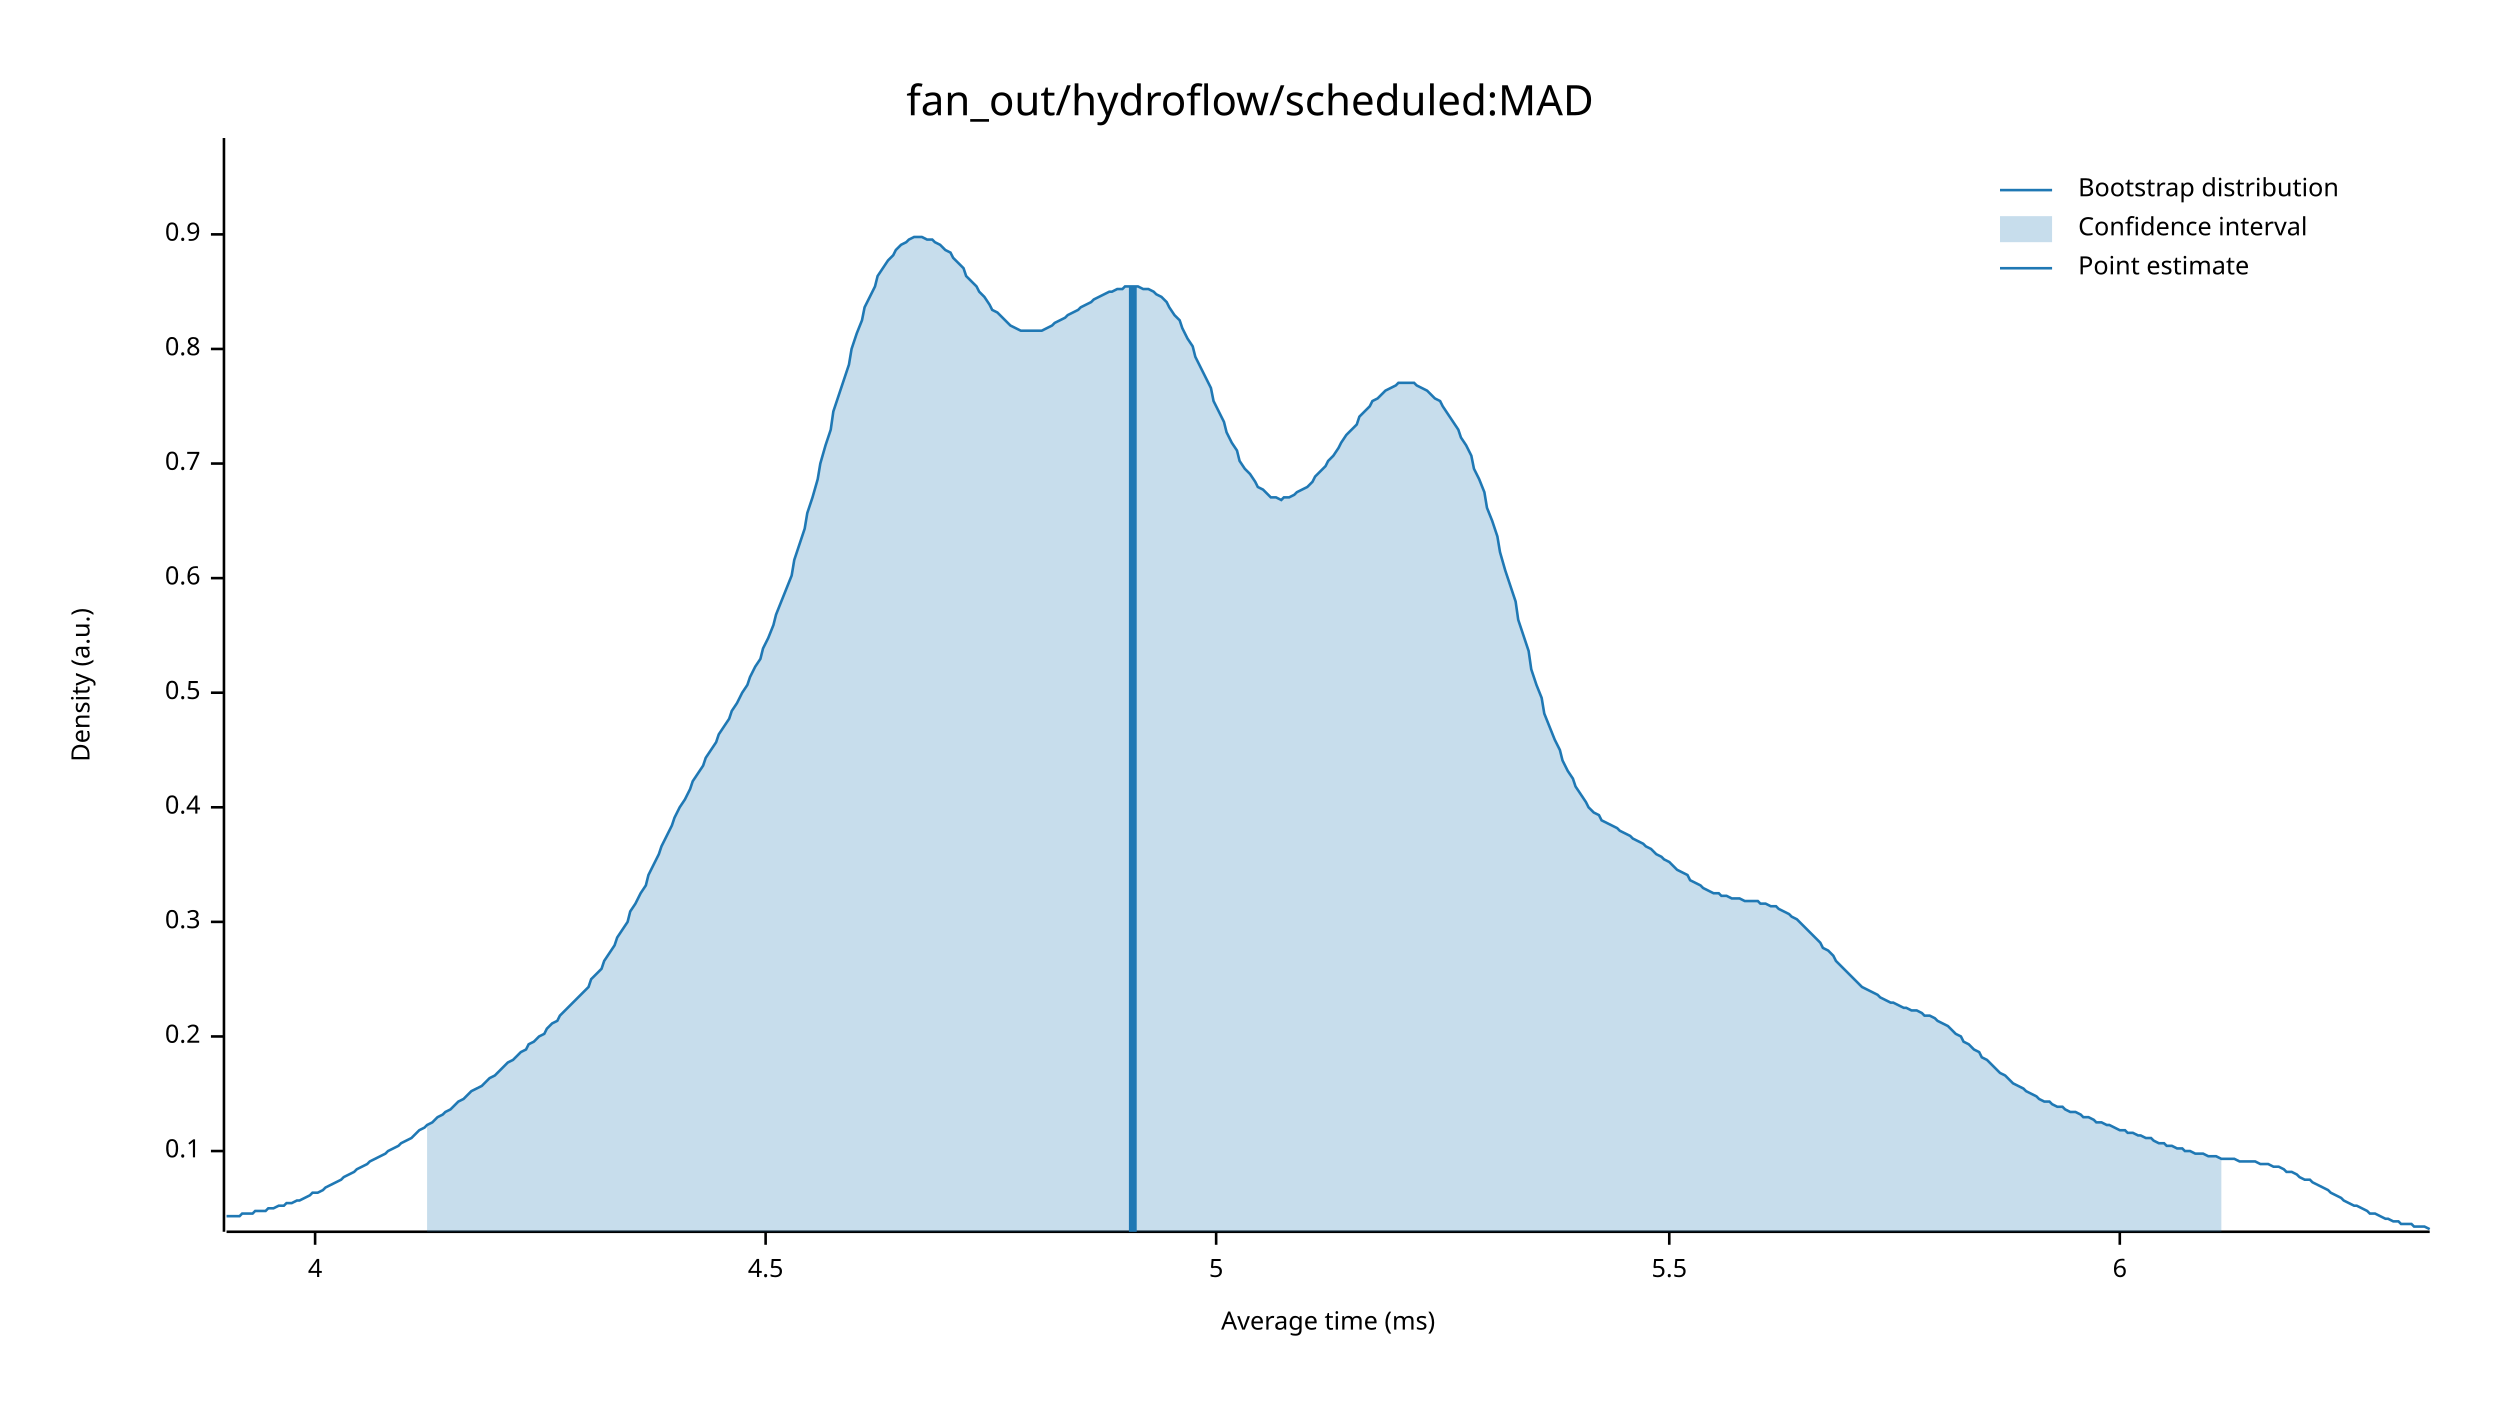
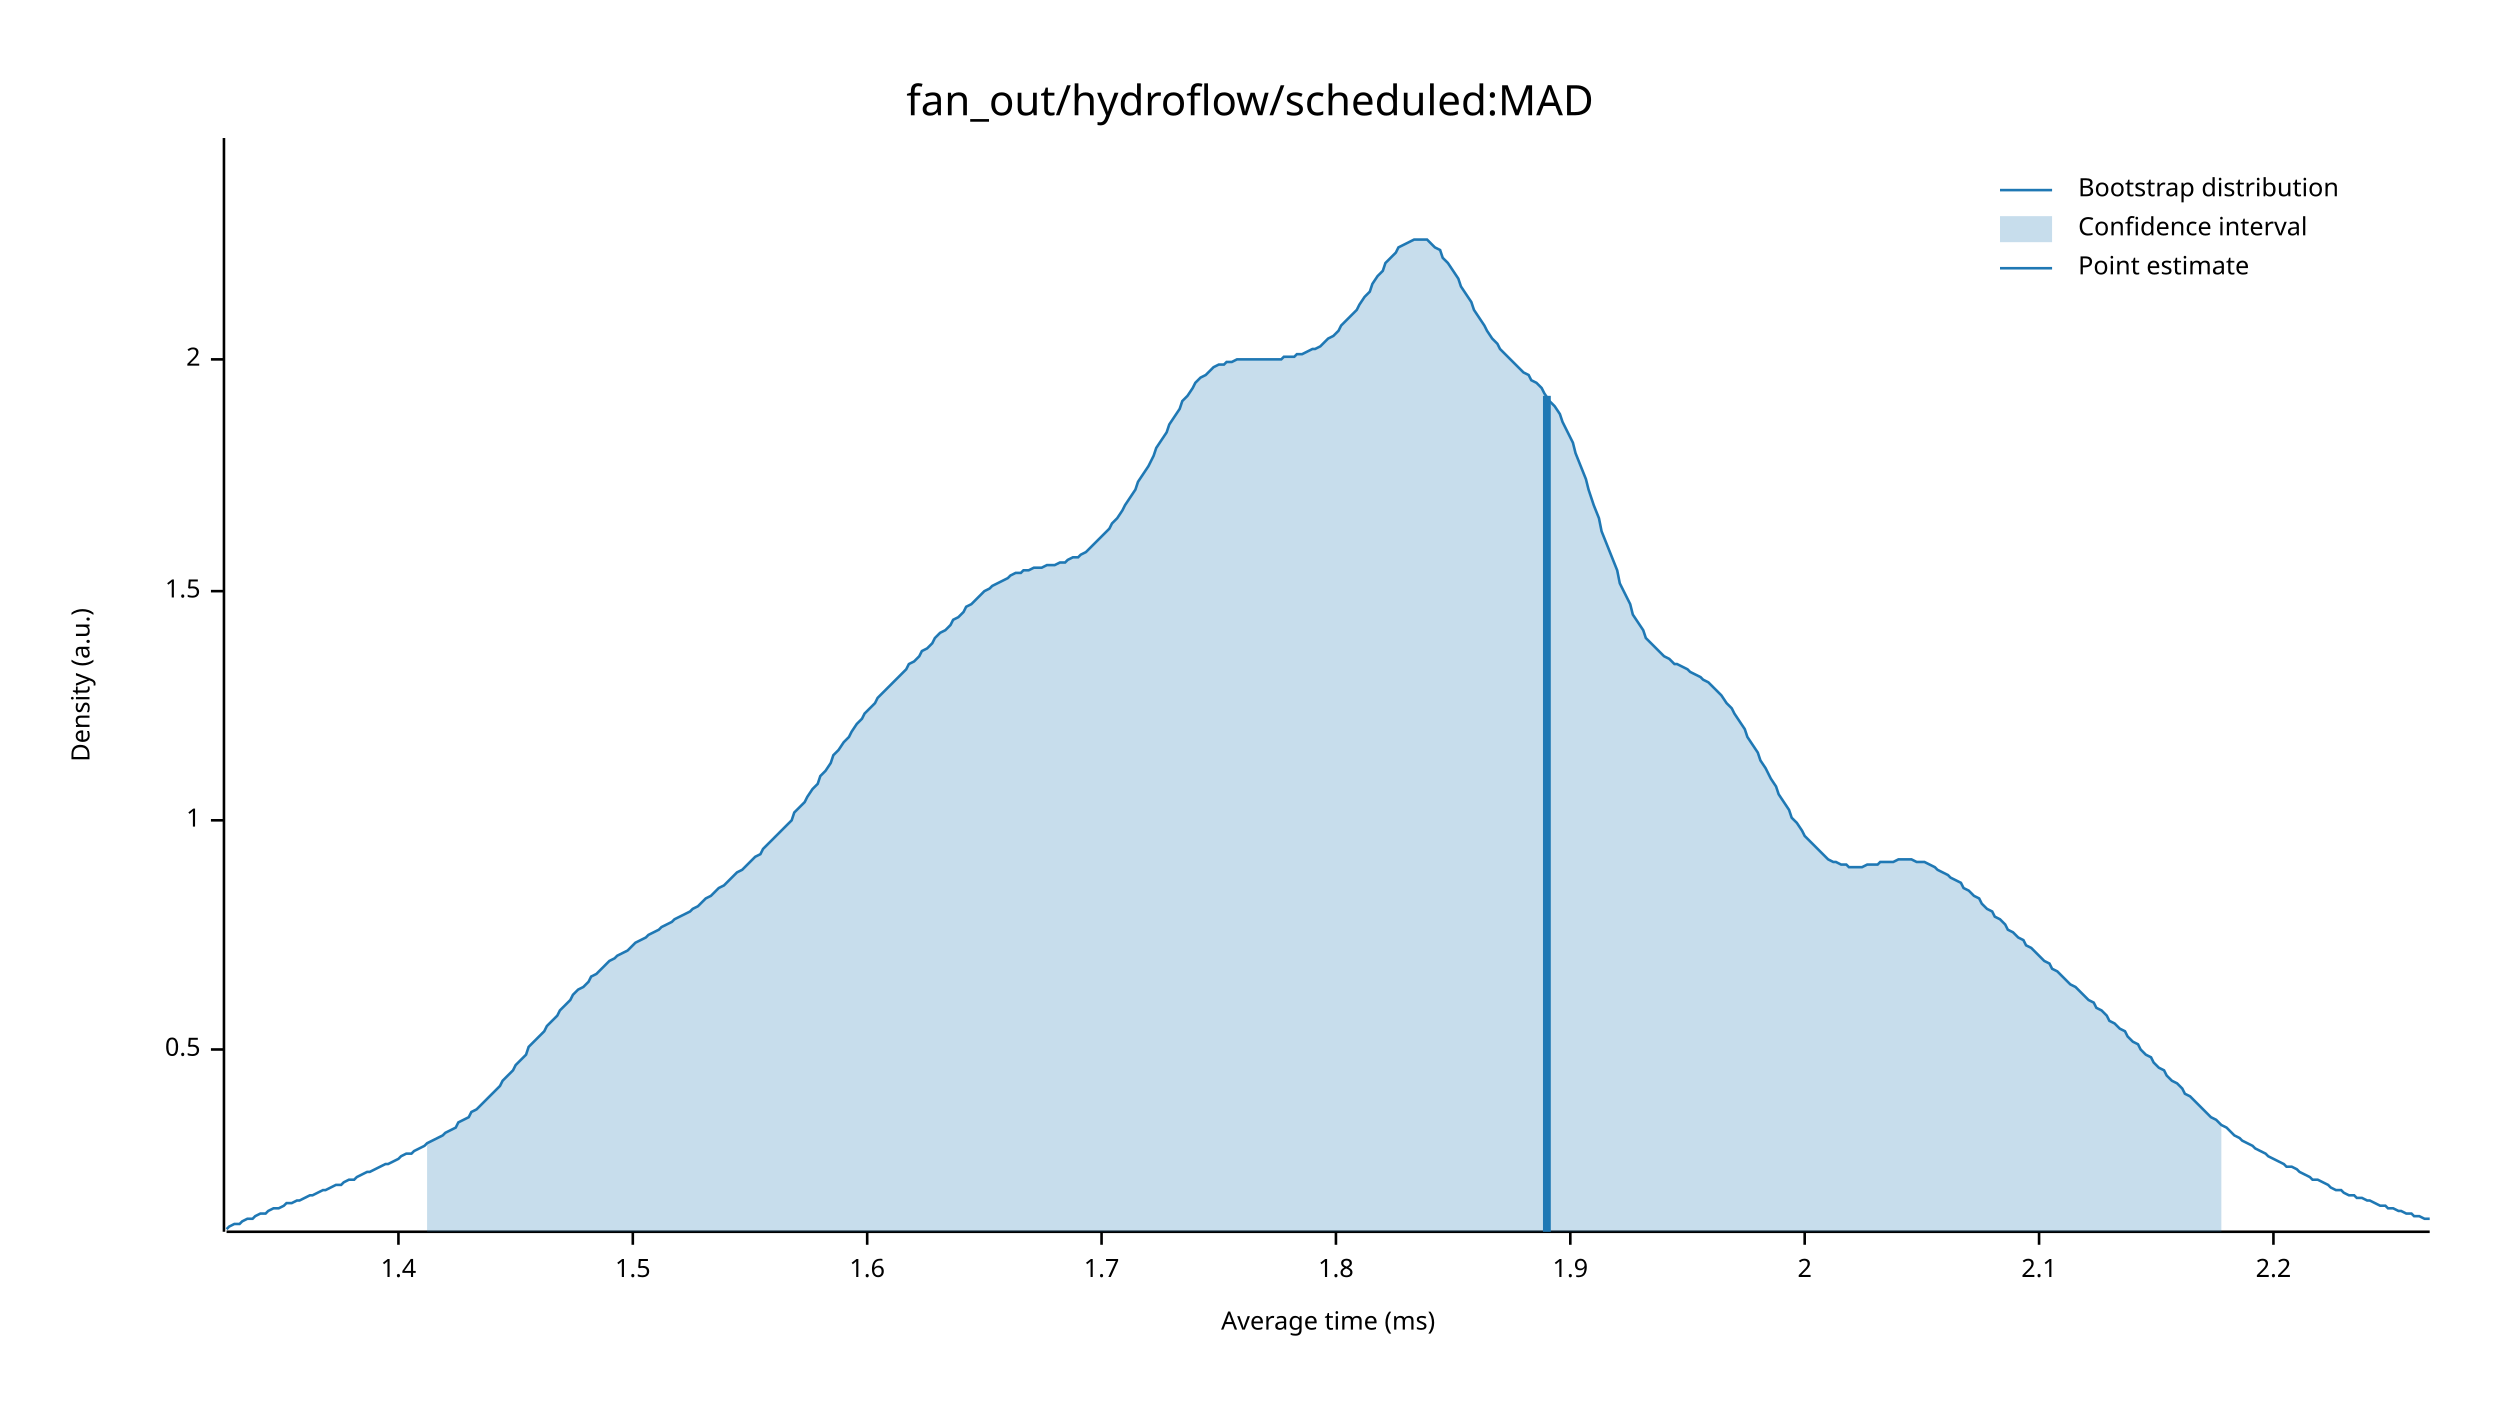
<svg xmlns="http://www.w3.org/2000/svg" width="960" height="540" viewBox="0 0 960 540">
  <text x="480" y="32" dy="0.76em" text-anchor="middle" font-family="sans-serif" font-size="16.129" opacity="1" fill="#000000">
fan_out/hydroflow/scheduled:MAD
</text>
  <text x="27" y="263" dy="0.76em" text-anchor="middle" font-family="sans-serif" font-size="9.677" opacity="1" fill="#000000" transform="rotate(270, 27, 263)">
Density (a.u.)
</text>
  <text x="510" y="513" dy="-0.5ex" text-anchor="middle" font-family="sans-serif" font-size="9.677" opacity="1" fill="#000000">
Average time (ms)
</text>
  <polyline fill="none" opacity="1" stroke="#000000" stroke-width="1" points="86,53 86,473 " />
-   <text x="77" y="442" dy="0.5ex" text-anchor="end" font-family="sans-serif" font-size="9.677" opacity="1" fill="#000000">
- 0.1
- </text>
-   <polyline fill="none" opacity="1" stroke="#000000" stroke-width="1" points="81,442 86,442 " />
-   <text x="77" y="398" dy="0.5ex" text-anchor="end" font-family="sans-serif" font-size="9.677" opacity="1" fill="#000000">
- 0.2
- </text>
-   <polyline fill="none" opacity="1" stroke="#000000" stroke-width="1" points="81,398 86,398 " />
-   <text x="77" y="354" dy="0.5ex" text-anchor="end" font-family="sans-serif" font-size="9.677" opacity="1" fill="#000000">
- 0.3
- </text>
-   <polyline fill="none" opacity="1" stroke="#000000" stroke-width="1" points="81,354 86,354 " />
-   <text x="77" y="310" dy="0.5ex" text-anchor="end" font-family="sans-serif" font-size="9.677" opacity="1" fill="#000000">
- 0.4
- </text>
-   <polyline fill="none" opacity="1" stroke="#000000" stroke-width="1" points="81,310 86,310 " />
-   <text x="77" y="266" dy="0.5ex" text-anchor="end" font-family="sans-serif" font-size="9.677" opacity="1" fill="#000000">
+   <text x="77" y="403" dy="0.5ex" text-anchor="end" font-family="sans-serif" font-size="9.677" opacity="1" fill="#000000">
0.5
</text>
-   <polyline fill="none" opacity="1" stroke="#000000" stroke-width="1" points="81,266 86,266 " />
-   <text x="77" y="222" dy="0.5ex" text-anchor="end" font-family="sans-serif" font-size="9.677" opacity="1" fill="#000000">
- 0.6
+   <polyline fill="none" opacity="1" stroke="#000000" stroke-width="1" points="81,403 86,403 " />
+   <text x="77" y="315" dy="0.5ex" text-anchor="end" font-family="sans-serif" font-size="9.677" opacity="1" fill="#000000">
+ 1
</text>
-   <polyline fill="none" opacity="1" stroke="#000000" stroke-width="1" points="81,222 86,222 " />
-   <text x="77" y="178" dy="0.5ex" text-anchor="end" font-family="sans-serif" font-size="9.677" opacity="1" fill="#000000">
- 0.7
+   <polyline fill="none" opacity="1" stroke="#000000" stroke-width="1" points="81,315 86,315 " />
+   <text x="77" y="227" dy="0.5ex" text-anchor="end" font-family="sans-serif" font-size="9.677" opacity="1" fill="#000000">
+ 1.5
</text>
-   <polyline fill="none" opacity="1" stroke="#000000" stroke-width="1" points="81,178 86,178 " />
-   <text x="77" y="134" dy="0.5ex" text-anchor="end" font-family="sans-serif" font-size="9.677" opacity="1" fill="#000000">
- 0.8
+   <polyline fill="none" opacity="1" stroke="#000000" stroke-width="1" points="81,227 86,227 " />
+   <text x="77" y="138" dy="0.5ex" text-anchor="end" font-family="sans-serif" font-size="9.677" opacity="1" fill="#000000">
+ 2
</text>
-   <polyline fill="none" opacity="1" stroke="#000000" stroke-width="1" points="81,134 86,134 " />
-   <text x="77" y="90" dy="0.5ex" text-anchor="end" font-family="sans-serif" font-size="9.677" opacity="1" fill="#000000">
- 0.9
+   <polyline fill="none" opacity="1" stroke="#000000" stroke-width="1" points="81,138 86,138 " />
+   <polyline fill="none" opacity="1" stroke="#000000" stroke-width="1" points="87,473 933,473 " />
+   <text x="153" y="483" dy="0.76em" text-anchor="middle" font-family="sans-serif" font-size="9.677" opacity="1" fill="#000000">
+ 1.4
</text>
-   <polyline fill="none" opacity="1" stroke="#000000" stroke-width="1" points="81,90 86,90 " />
-   <polyline fill="none" opacity="1" stroke="#000000" stroke-width="1" points="87,473 933,473 " />
-   <text x="121" y="483" dy="0.76em" text-anchor="middle" font-family="sans-serif" font-size="9.677" opacity="1" fill="#000000">
- 4
+   <polyline fill="none" opacity="1" stroke="#000000" stroke-width="1" points="153,473 153,478 " />
+   <text x="243" y="483" dy="0.76em" text-anchor="middle" font-family="sans-serif" font-size="9.677" opacity="1" fill="#000000">
+ 1.5
</text>
-   <polyline fill="none" opacity="1" stroke="#000000" stroke-width="1" points="121,473 121,478 " />
-   <text x="294" y="483" dy="0.76em" text-anchor="middle" font-family="sans-serif" font-size="9.677" opacity="1" fill="#000000">
- 4.5
+   <polyline fill="none" opacity="1" stroke="#000000" stroke-width="1" points="243,473 243,478 " />
+   <text x="333" y="483" dy="0.76em" text-anchor="middle" font-family="sans-serif" font-size="9.677" opacity="1" fill="#000000">
+ 1.6
</text>
-   <polyline fill="none" opacity="1" stroke="#000000" stroke-width="1" points="294,473 294,478 " />
-   <text x="467" y="483" dy="0.76em" text-anchor="middle" font-family="sans-serif" font-size="9.677" opacity="1" fill="#000000">
- 5
+   <polyline fill="none" opacity="1" stroke="#000000" stroke-width="1" points="333,473 333,478 " />
+   <text x="423" y="483" dy="0.76em" text-anchor="middle" font-family="sans-serif" font-size="9.677" opacity="1" fill="#000000">
+ 1.7
</text>
-   <polyline fill="none" opacity="1" stroke="#000000" stroke-width="1" points="467,473 467,478 " />
-   <text x="641" y="483" dy="0.76em" text-anchor="middle" font-family="sans-serif" font-size="9.677" opacity="1" fill="#000000">
- 5.5
+   <polyline fill="none" opacity="1" stroke="#000000" stroke-width="1" points="423,473 423,478 " />
+   <text x="513" y="483" dy="0.76em" text-anchor="middle" font-family="sans-serif" font-size="9.677" opacity="1" fill="#000000">
+ 1.8
</text>
-   <polyline fill="none" opacity="1" stroke="#000000" stroke-width="1" points="641,473 641,478 " />
-   <text x="814" y="483" dy="0.76em" text-anchor="middle" font-family="sans-serif" font-size="9.677" opacity="1" fill="#000000">
- 6
+   <polyline fill="none" opacity="1" stroke="#000000" stroke-width="1" points="513,473 513,478 " />
+   <text x="603" y="483" dy="0.76em" text-anchor="middle" font-family="sans-serif" font-size="9.677" opacity="1" fill="#000000">
+ 1.9
</text>
-   <polyline fill="none" opacity="1" stroke="#000000" stroke-width="1" points="814,473 814,478 " />
-   <polyline fill="none" opacity="1" stroke="#1F78B4" stroke-width="1" points="87,467 88,467 90,467 92,467 93,466 95,466 97,466 98,465 100,465 102,465 103,464 105,464 107,463 109,463 110,462 112,462 114,461 115,461 117,460 119,459 120,458 122,458 124,457 125,456 127,455 129,454 131,453 132,452 134,451 136,450 137,449 139,448 141,447 142,446 144,445 146,444 148,443 149,442 151,441 153,440 154,439 156,438 158,437 159,436 161,434 163,433 164,432 166,431 168,429 170,428 171,427 173,426 175,424 176,423 178,422 180,420 181,419 183,418 185,417 187,415 188,414 190,413 192,411 193,410 195,408 197,407 198,406 200,404 202,403 203,401 205,400 207,398 209,397 210,395 212,393 214,392 215,390 217,388 219,386 220,385 222,383 224,381 226,379 227,376 229,374 231,372 232,369 234,366 236,363 237,360 239,357 241,354 242,350 244,347 246,343 248,340 249,336 251,332 253,328 254,325 256,321 258,317 259,314 261,310 263,307 265,303 266,300 268,297 270,294 271,291 273,288 275,285 276,282 278,279 280,276 281,273 283,270 285,266 287,263 288,260 290,256 292,253 293,249 295,245 297,240 298,236 300,231 302,226 304,221 305,215 307,209 309,203 310,197 312,191 314,184 315,178 317,171 319,165 320,158 322,152 324,146 326,140 327,134 329,128 331,123 332,118 334,114 336,110 337,106 339,103 341,100 343,98 344,96 346,94 348,93 349,92 351,91 353,91 354,91 356,92 358,92 359,93 361,94 363,96 365,97 366,99 368,101 370,103 371,106 373,108 375,110 376,112 378,114 380,117 381,119 383,120 385,122 387,124 388,125 390,126 392,127 393,127 395,127 397,127 398,127 400,127 402,126 404,125 405,124 407,123 409,122 410,121 412,120 414,119 415,118 417,117 419,116 420,115 422,114 424,113 426,112 427,112 429,111 431,111 432,110 434,110 436,110 437,110 439,111 441,111 443,112 444,113 446,114 448,116 449,118 451,121 453,123 454,126 456,130 458,133 459,137 461,141 463,145 465,149 466,154 468,158 470,162 471,166 473,170 475,173 476,177 478,180 480,182 482,185 483,187 485,188 487,190 488,191 490,191 492,192 493,191 495,191 497,190 498,189 500,188 502,187 504,185 505,183 507,181 509,179 510,177 512,175 514,172 515,170 517,167 519,165 521,163 522,160 524,158 526,156 527,154 529,153 531,151 532,150 534,149 536,148 537,147 539,147 541,147 543,147 544,148 546,149 548,150 549,151 551,153 553,154 554,156 556,159 558,162 560,165 561,168 563,171 565,175 566,180 568,184 570,189 571,195 573,200 575,206 576,212 578,219 580,225 582,231 583,238 585,244 587,250 588,257 590,263 592,268 593,274 595,279 597,284 599,288 600,292 602,296 604,299 605,302 607,305 609,308 610,310 612,312 614,313 615,315 617,316 619,317 621,318 622,319 624,320 626,321 627,322 629,323 631,324 632,325 634,326 636,328 638,329 639,330 641,331 643,333 644,334 646,335 648,336 649,338 651,339 653,340 654,341 656,342 658,343 660,343 661,344 663,344 665,345 666,345 668,345 670,346 671,346 673,346 675,346 676,347 678,347 680,348 682,348 683,349 685,350 687,351 688,352 690,353 692,355 693,356 695,358 697,360 699,362 700,364 702,365 704,367 705,369 707,371 709,373 710,374 712,376 714,378 715,379 717,380 719,381 721,382 722,383 724,384 726,385 727,385 729,386 731,387 732,387 734,388 736,388 738,389 739,390 741,390 743,391 744,392 746,393 748,394 749,395 751,397 753,398 754,400 756,401 758,403 760,404 761,406 763,407 765,409 766,410 768,412 770,413 771,414 773,416 775,417 777,418 778,419 780,420 782,421 783,422 785,423 787,423 788,424 790,425 792,425 793,426 795,427 797,427 799,428 800,429 802,429 804,430 805,431 807,431 809,432 810,432 812,433 814,434 816,434 817,435 819,435 821,436 822,436 824,437 826,437 827,438 829,439 831,439 832,440 834,440 836,441 838,441 839,442 841,442 843,443 844,443 846,443 848,444 849,444 851,444 853,445 855,445 856,445 858,445 860,446 861,446 863,446 865,446 866,446 868,447 870,447 871,447 873,448 875,448 877,449 878,450 880,450 882,451 883,452 885,453 887,453 888,454 890,455 892,456 894,457 895,458 897,459 899,460 900,461 902,462 904,463 905,463 907,464 909,465 910,466 912,466 914,467 916,468 917,468 919,469 921,469 922,470 924,470 926,470 927,471 929,471 931,471 933,472 " />
-   <polygon opacity="0.25" fill="#1F78B4" points="164,432 166,431 168,429 170,428 171,427 173,426 175,424 176,423 178,422 180,420 181,419 183,418 185,417 187,415 188,414 190,413 192,411 193,410 195,408 197,407 198,406 200,404 202,403 203,401 205,400 207,398 209,397 210,395 212,393 214,392 215,390 217,388 219,386 220,385 222,383 224,381 226,379 227,376 229,374 231,372 232,369 234,366 236,363 237,360 239,357 241,354 242,350 244,347 246,343 248,340 249,336 251,332 253,328 254,325 256,321 258,317 259,314 261,310 263,307 265,303 266,300 268,297 270,294 271,291 273,288 275,285 276,282 278,279 280,276 281,273 283,270 285,266 287,263 288,260 290,256 292,253 293,249 295,245 297,240 298,236 300,231 302,226 304,221 305,215 307,209 309,203 310,197 312,191 314,184 315,178 317,171 319,165 320,158 322,152 324,146 326,140 327,134 329,128 331,123 332,118 334,114 336,110 337,106 339,103 341,100 343,98 344,96 346,94 348,93 349,92 351,91 353,91 354,91 356,92 358,92 359,93 361,94 363,96 365,97 366,99 368,101 370,103 371,106 373,108 375,110 376,112 378,114 380,117 381,119 383,120 385,122 387,124 388,125 390,126 392,127 393,127 395,127 397,127 398,127 400,127 402,126 404,125 405,124 407,123 409,122 410,121 412,120 414,119 415,118 417,117 419,116 420,115 422,114 424,113 426,112 427,112 429,111 431,111 432,110 434,110 436,110 437,110 439,111 441,111 443,112 444,113 446,114 448,116 449,118 451,121 453,123 454,126 456,130 458,133 459,137 461,141 463,145 465,149 466,154 468,158 470,162 471,166 473,170 475,173 476,177 478,180 480,182 482,185 483,187 485,188 487,190 488,191 490,191 492,192 493,191 495,191 497,190 498,189 500,188 502,187 504,185 505,183 507,181 509,179 510,177 512,175 514,172 515,170 517,167 519,165 521,163 522,160 524,158 526,156 527,154 529,153 531,151 532,150 534,149 536,148 537,147 539,147 541,147 543,147 544,148 546,149 548,150 549,151 551,153 553,154 554,156 556,159 558,162 560,165 561,168 563,171 565,175 566,180 568,184 570,189 571,195 573,200 575,206 576,212 578,219 580,225 582,231 583,238 585,244 587,250 588,257 590,263 592,268 593,274 595,279 597,284 599,288 600,292 602,296 604,299 605,302 607,305 609,308 610,310 612,312 614,313 615,315 617,316 619,317 621,318 622,319 624,320 626,321 627,322 629,323 631,324 632,325 634,326 636,328 638,329 639,330 641,331 643,333 644,334 646,335 648,336 649,338 651,339 653,340 654,341 656,342 658,343 660,343 661,344 663,344 665,345 666,345 668,345 670,346 671,346 673,346 675,346 676,347 678,347 680,348 682,348 683,349 685,350 687,351 688,352 690,353 692,355 693,356 695,358 697,360 699,362 700,364 702,365 704,367 705,369 707,371 709,373 710,374 712,376 714,378 715,379 717,380 719,381 721,382 722,383 724,384 726,385 727,385 729,386 731,387 732,387 734,388 736,388 738,389 739,390 741,390 743,391 744,392 746,393 748,394 749,395 751,397 753,398 754,400 756,401 758,403 760,404 761,406 763,407 765,409 766,410 768,412 770,413 771,414 773,416 775,417 777,418 778,419 780,420 782,421 783,422 785,423 787,423 788,424 790,425 792,425 793,426 795,427 797,427 799,428 800,429 802,429 804,430 805,431 807,431 809,432 810,432 812,433 814,434 816,434 817,435 819,435 821,436 822,436 824,437 826,437 827,438 829,439 831,439 832,440 834,440 836,441 838,441 839,442 841,442 843,443 844,443 846,443 848,444 849,444 851,444 853,445 853,473 164,473 " />
-   <polyline fill="none" opacity="1" stroke="#1F78B4" stroke-width="3" points="435,473 435,110 " />
+   <polyline fill="none" opacity="1" stroke="#000000" stroke-width="1" points="603,473 603,478 " />
+   <text x="693" y="483" dy="0.76em" text-anchor="middle" font-family="sans-serif" font-size="9.677" opacity="1" fill="#000000">
+ 2
+ </text>
+   <polyline fill="none" opacity="1" stroke="#000000" stroke-width="1" points="693,473 693,478 " />
+   <text x="783" y="483" dy="0.76em" text-anchor="middle" font-family="sans-serif" font-size="9.677" opacity="1" fill="#000000">
+ 2.1
+ </text>
+   <polyline fill="none" opacity="1" stroke="#000000" stroke-width="1" points="783,473 783,478 " />
+   <text x="873" y="483" dy="0.76em" text-anchor="middle" font-family="sans-serif" font-size="9.677" opacity="1" fill="#000000">
+ 2.2
+ </text>
+   <polyline fill="none" opacity="1" stroke="#000000" stroke-width="1" points="873,473 873,478 " />
+   <polyline fill="none" opacity="1" stroke="#1F78B4" stroke-width="1" points="87,472 88,471 90,470 92,470 93,469 95,468 97,468 98,467 100,466 102,466 103,465 105,464 107,464 109,463 110,462 112,462 114,461 115,461 117,460 119,459 120,459 122,458 124,457 125,457 127,456 129,455 131,455 132,454 134,453 136,453 137,452 139,451 141,450 142,450 144,449 146,448 148,447 149,447 151,446 153,445 154,444 156,443 158,443 159,442 161,441 163,440 164,439 166,438 168,437 170,436 171,435 173,434 175,433 176,431 178,430 180,429 181,427 183,426 185,424 187,422 188,421 190,419 192,417 193,415 195,413 197,411 198,409 200,407 202,405 203,402 205,400 207,398 209,396 210,394 212,392 214,390 215,388 217,386 219,384 220,382 222,380 224,379 226,377 227,375 229,374 231,372 232,371 234,369 236,368 237,367 239,366 241,365 242,364 244,362 246,361 248,360 249,359 251,358 253,357 254,356 256,355 258,354 259,353 261,352 263,351 265,350 266,349 268,348 270,346 271,345 273,344 275,342 276,341 278,340 280,338 281,337 283,335 285,334 287,332 288,331 290,329 292,328 293,326 295,324 297,322 298,321 300,319 302,317 304,315 305,312 307,310 309,308 310,306 312,303 314,301 315,298 317,296 319,293 320,290 322,288 324,285 326,283 327,281 329,278 331,276 332,274 334,272 336,270 337,268 339,266 341,264 343,262 344,261 346,259 348,257 349,255 351,254 353,252 354,250 356,249 358,247 359,245 361,243 363,242 365,240 366,238 368,237 370,235 371,233 373,232 375,230 376,229 378,227 380,226 381,225 383,224 385,223 387,222 388,221 390,220 392,220 393,219 395,219 397,218 398,218 400,218 402,217 404,217 405,217 407,216 409,216 410,215 412,214 414,214 415,213 417,212 419,210 420,209 422,207 424,205 426,203 427,201 429,199 431,196 432,194 434,191 436,188 437,185 439,182 441,179 443,175 444,172 446,169 448,166 449,163 451,160 453,157 454,154 456,152 458,149 459,147 461,145 463,144 465,142 466,141 468,140 470,140 471,139 473,139 475,138 476,138 478,138 480,138 482,138 483,138 485,138 487,138 488,138 490,138 492,138 493,137 495,137 497,137 498,136 500,136 502,135 504,134 505,134 507,133 509,131 510,130 512,129 514,127 515,125 517,123 519,121 521,119 522,117 524,114 526,112 527,109 529,106 531,104 532,101 534,99 536,97 537,95 539,94 541,93 543,92 544,92 546,92 548,92 549,93 551,95 553,96 554,99 556,101 558,104 560,107 561,110 563,113 565,116 566,119 568,122 570,125 571,127 573,130 575,132 576,134 578,136 580,138 582,140 583,141 585,143 587,144 588,146 590,147 592,149 593,151 595,154 597,156 599,159 600,162 602,166 604,170 605,174 607,179 609,184 610,188 612,194 614,199 615,204 617,209 619,214 621,219 622,224 624,228 626,232 627,236 629,239 631,242 632,245 634,247 636,249 638,251 639,252 641,253 643,255 644,255 646,256 648,257 649,258 651,259 653,260 654,261 656,262 658,264 660,266 661,267 663,270 665,272 666,274 668,277 670,280 671,283 673,286 675,289 676,292 678,295 680,299 682,302 683,305 685,308 687,311 688,314 690,316 692,319 693,321 695,323 697,325 699,327 700,328 702,330 704,331 705,331 707,332 709,332 710,333 712,333 714,333 715,333 717,332 719,332 721,332 722,331 724,331 726,331 727,331 729,330 731,330 732,330 734,330 736,331 738,331 739,331 741,332 743,333 744,334 746,335 748,336 749,337 751,338 753,339 754,341 756,342 758,344 760,345 761,347 763,349 765,350 766,352 768,353 770,355 771,357 773,358 775,360 777,361 778,363 780,364 782,366 783,367 785,369 787,370 788,372 790,373 792,375 793,376 795,378 797,379 799,381 800,382 802,384 804,385 805,387 807,388 809,390 810,392 812,393 814,395 816,396 817,398 819,400 821,401 822,403 824,405 826,406 827,408 829,410 831,411 832,413 834,415 836,416 838,418 839,420 841,421 843,423 844,424 846,426 848,428 849,429 851,430 853,432 855,433 856,434 858,436 860,437 861,438 863,439 865,440 866,441 868,442 870,443 871,444 873,445 875,446 877,447 878,448 880,448 882,449 883,450 885,451 887,452 888,453 890,453 892,454 894,455 895,456 897,457 899,457 900,458 902,459 904,459 905,460 907,460 909,461 910,461 912,462 914,463 916,463 917,464 919,464 921,465 922,465 924,466 926,466 927,467 929,467 931,468 933,468 " />
+   <polygon opacity="0.25" fill="#1F78B4" points="164,439 166,438 168,437 170,436 171,435 173,434 175,433 176,431 178,430 180,429 181,427 183,426 185,424 187,422 188,421 190,419 192,417 193,415 195,413 197,411 198,409 200,407 202,405 203,402 205,400 207,398 209,396 210,394 212,392 214,390 215,388 217,386 219,384 220,382 222,380 224,379 226,377 227,375 229,374 231,372 232,371 234,369 236,368 237,367 239,366 241,365 242,364 244,362 246,361 248,360 249,359 251,358 253,357 254,356 256,355 258,354 259,353 261,352 263,351 265,350 266,349 268,348 270,346 271,345 273,344 275,342 276,341 278,340 280,338 281,337 283,335 285,334 287,332 288,331 290,329 292,328 293,326 295,324 297,322 298,321 300,319 302,317 304,315 305,312 307,310 309,308 310,306 312,303 314,301 315,298 317,296 319,293 320,290 322,288 324,285 326,283 327,281 329,278 331,276 332,274 334,272 336,270 337,268 339,266 341,264 343,262 344,261 346,259 348,257 349,255 351,254 353,252 354,250 356,249 358,247 359,245 361,243 363,242 365,240 366,238 368,237 370,235 371,233 373,232 375,230 376,229 378,227 380,226 381,225 383,224 385,223 387,222 388,221 390,220 392,220 393,219 395,219 397,218 398,218 400,218 402,217 404,217 405,217 407,216 409,216 410,215 412,214 414,214 415,213 417,212 419,210 420,209 422,207 424,205 426,203 427,201 429,199 431,196 432,194 434,191 436,188 437,185 439,182 441,179 443,175 444,172 446,169 448,166 449,163 451,160 453,157 454,154 456,152 458,149 459,147 461,145 463,144 465,142 466,141 468,140 470,140 471,139 473,139 475,138 476,138 478,138 480,138 482,138 483,138 485,138 487,138 488,138 490,138 492,138 493,137 495,137 497,137 498,136 500,136 502,135 504,134 505,134 507,133 509,131 510,130 512,129 514,127 515,125 517,123 519,121 521,119 522,117 524,114 526,112 527,109 529,106 531,104 532,101 534,99 536,97 537,95 539,94 541,93 543,92 544,92 546,92 548,92 549,93 551,95 553,96 554,99 556,101 558,104 560,107 561,110 563,113 565,116 566,119 568,122 570,125 571,127 573,130 575,132 576,134 578,136 580,138 582,140 583,141 585,143 587,144 588,146 590,147 592,149 593,151 595,154 597,156 599,159 600,162 602,166 604,170 605,174 607,179 609,184 610,188 612,194 614,199 615,204 617,209 619,214 621,219 622,224 624,228 626,232 627,236 629,239 631,242 632,245 634,247 636,249 638,251 639,252 641,253 643,255 644,255 646,256 648,257 649,258 651,259 653,260 654,261 656,262 658,264 660,266 661,267 663,270 665,272 666,274 668,277 670,280 671,283 673,286 675,289 676,292 678,295 680,299 682,302 683,305 685,308 687,311 688,314 690,316 692,319 693,321 695,323 697,325 699,327 700,328 702,330 704,331 705,331 707,332 709,332 710,333 712,333 714,333 715,333 717,332 719,332 721,332 722,331 724,331 726,331 727,331 729,330 731,330 732,330 734,330 736,331 738,331 739,331 741,332 743,333 744,334 746,335 748,336 749,337 751,338 753,339 754,341 756,342 758,344 760,345 761,347 763,349 765,350 766,352 768,353 770,355 771,357 773,358 775,360 777,361 778,363 780,364 782,366 783,367 785,369 787,370 788,372 790,373 792,375 793,376 795,378 797,379 799,381 800,382 802,384 804,385 805,387 807,388 809,390 810,392 812,393 814,395 816,396 817,398 819,400 821,401 822,403 824,405 826,406 827,408 829,410 831,411 832,413 834,415 836,416 838,418 839,420 841,421 843,423 844,424 846,426 848,428 849,429 851,430 853,432 853,473 164,473 " />
+   <polyline fill="none" opacity="1" stroke="#1F78B4" stroke-width="3" points="594,473 594,152 " />
  <text x="798" y="68" dy="0.76em" text-anchor="start" font-family="sans-serif" font-size="9.677" opacity="1" fill="#000000">
Bootstrap distribution
</text>
  <text x="798" y="83" dy="0.76em" text-anchor="start" font-family="sans-serif" font-size="9.677" opacity="1" fill="#000000">
Confidence interval
</text>
  <text x="798" y="98" dy="0.76em" text-anchor="start" font-family="sans-serif" font-size="9.677" opacity="1" fill="#000000">
Point estimate
</text>
  <polyline fill="none" opacity="1" stroke="#1F78B4" stroke-width="1" points="768,73 788,73 " />
  <rect x="768" y="83" width="20" height="10" opacity="0.25" fill="#1F78B4" stroke="none" />
  <polyline fill="none" opacity="1" stroke="#1F78B4" stroke-width="1" points="768,103 788,103 " />
</svg>
